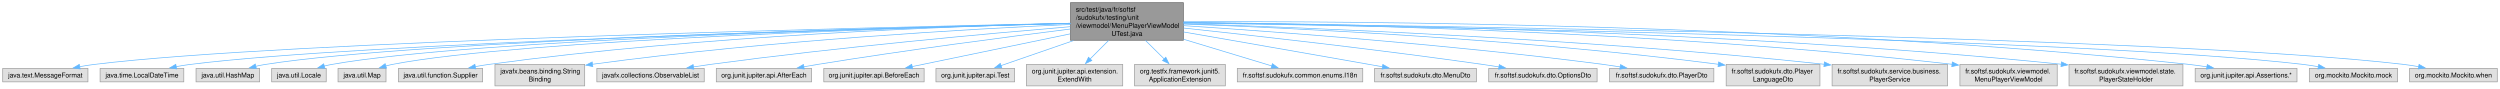
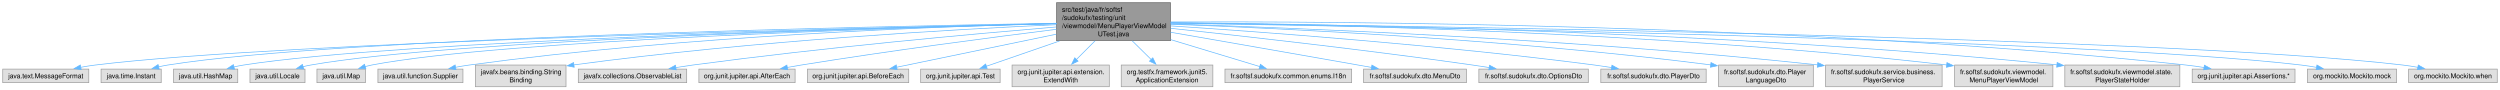
- <svg xmlns="http://www.w3.org/2000/svg" xmlns:xlink="http://www.w3.org/1999/xlink" width="3726pt" height="132pt" viewBox="0.00 0.00 3725.88 132.00">
+ <svg xmlns="http://www.w3.org/2000/svg" xmlns:xlink="http://www.w3.org/1999/xlink" width="3690pt" height="132pt" viewBox="0.00 0.00 3689.88 132.00">
  <g id="graph0" class="graph" transform="scale(1 1) rotate(0) translate(4 128)">
    <g id="Node000001" class="node">
      <g id="a_Node000001">
        <a xlink:title=" ">
-           <polygon fill="#999999" stroke="#666666" points="1759.62,-124 1591.38,-124 1591.38,-68 1759.62,-68 1759.62,-124" />
-           <text text-anchor="start" x="1599.38" y="-110.5" font-family="Helvetica,sans-Serif" font-size="10.00">src/test/java/fr/softsf</text>
-           <text text-anchor="start" x="1599.38" y="-98.5" font-family="Helvetica,sans-Serif" font-size="10.00">/sudokufx/testing/unit</text>
-           <text text-anchor="start" x="1599.38" y="-86.5" font-family="Helvetica,sans-Serif" font-size="10.00">/viewmodel/MenuPlayerViewModel</text>
-           <text text-anchor="middle" x="1675.5" y="-74.5" font-family="Helvetica,sans-Serif" font-size="10.00">UTest.java</text>
+           <polygon fill="#999999" stroke="#666666" points="1723.62,-124 1555.38,-124 1555.38,-68 1723.62,-68 1723.62,-124" />
+           <text text-anchor="start" x="1563.38" y="-110.5" font-family="Helvetica,sans-Serif" font-size="10.00">src/test/java/fr/softsf</text>
+           <text text-anchor="start" x="1563.38" y="-98.5" font-family="Helvetica,sans-Serif" font-size="10.00">/sudokufx/testing/unit</text>
+           <text text-anchor="start" x="1563.38" y="-86.5" font-family="Helvetica,sans-Serif" font-size="10.00">/viewmodel/MenuPlayerViewModel</text>
+           <text text-anchor="middle" x="1639.5" y="-74.5" font-family="Helvetica,sans-Serif" font-size="10.00">UTest.java</text>
        </a>
      </g>
    </g>
    <g id="Node000002" class="node">
      <g id="a_Node000002">
        <a xlink:title=" ">
          <polygon fill="#e0e0e0" stroke="#999999" points="127,-26 0,-26 0,-6 127,-6 127,-26" />
          <text text-anchor="middle" x="63.5" y="-12.5" font-family="Helvetica,sans-Serif" font-size="10.00">java.text.MessageFormat</text>
        </a>
      </g>
    </g>
    <g id="edge1_Node000001_Node000002" class="edge">
      <g id="a_edge1_Node000001_Node000002">
        <a xlink:title=" ">
-           <path fill="none" stroke="#63b8ff" d="M1591.19,-93.35C1312.38,-87.6 421.67,-66.9 136.5,-32 129.42,-31.13 122.01,-29.94 114.73,-28.61" />
-           <polygon fill="#63b8ff" stroke="#63b8ff" points="115.44,-25.19 104.96,-26.72 114.11,-32.06 115.44,-25.19" />
+           <path fill="none" stroke="#63b8ff" d="M1555.25,-93.25C1280.82,-87.28 414.35,-66.14 136.5,-32 129.51,-31.14 122.18,-29.97 114.99,-28.65" />
+           <polygon fill="#63b8ff" stroke="#63b8ff" points="115.82,-25.25 105.34,-26.79 114.49,-32.12 115.82,-25.25" />
        </a>
      </g>
    </g>
    <g id="Node000003" class="node">
      <g id="a_Node000003">
        <a xlink:title=" ">
-           <polygon fill="#e0e0e0" stroke="#999999" points="269.88,-26 145.12,-26 145.12,-6 269.88,-6 269.88,-26" />
-           <text text-anchor="middle" x="207.5" y="-12.5" font-family="Helvetica,sans-Serif" font-size="10.00">java.time.LocalDateTime</text>
+           <polygon fill="#e0e0e0" stroke="#999999" points="233.88,-26 145.12,-26 145.12,-6 233.88,-6 233.88,-26" />
+           <text text-anchor="middle" x="189.5" y="-12.5" font-family="Helvetica,sans-Serif" font-size="10.00">java.time.Instant</text>
        </a>
      </g>
    </g>
    <g id="edge2_Node000001_Node000003" class="edge">
      <g id="a_edge2_Node000001_Node000003">
        <a xlink:title=" ">
-           <path fill="none" stroke="#63b8ff" d="M1590.89,-92.96C1329.23,-86.38 535.4,-64.22 279.5,-32 272.68,-31.14 265.55,-29.98 258.53,-28.68" />
-           <polygon fill="#63b8ff" stroke="#63b8ff" points="259.27,-25.26 248.78,-26.77 257.92,-32.13 259.27,-25.26" />
+           <path fill="none" stroke="#63b8ff" d="M1555.25,-93.69C1293.76,-89.23 498.36,-72.61 243.5,-32 239.09,-31.3 234.52,-30.36 229.99,-29.3" />
+           <polygon fill="#63b8ff" stroke="#63b8ff" points="230.96,-25.94 220.41,-26.85 229.23,-32.72 230.96,-25.94" />
        </a>
      </g>
    </g>
    <g id="Node000004" class="node">
      <g id="a_Node000004">
        <a xlink:title=" ">
-           <polygon fill="#e0e0e0" stroke="#999999" points="382.88,-26 288.12,-26 288.12,-6 382.88,-6 382.88,-26" />
-           <text text-anchor="middle" x="335.5" y="-12.5" font-family="Helvetica,sans-Serif" font-size="10.00">java.util.HashMap</text>
+           <polygon fill="#e0e0e0" stroke="#999999" points="346.88,-26 252.12,-26 252.12,-6 346.88,-6 346.88,-26" />
+           <text text-anchor="middle" x="299.5" y="-12.5" font-family="Helvetica,sans-Serif" font-size="10.00">java.util.HashMap</text>
        </a>
      </g>
    </g>
    <g id="edge3_Node000001_Node000004" class="edge">
      <g id="a_edge3_Node000001_Node000004">
        <a xlink:title=" ">
-           <path fill="none" stroke="#63b8ff" d="M1591.11,-93.2C1343.84,-87.56 623.85,-68.39 391.5,-32 386.8,-31.26 381.93,-30.29 377.11,-29.19" />
-           <polygon fill="#63b8ff" stroke="#63b8ff" points="378.07,-25.82 367.53,-26.81 376.39,-32.61 378.07,-25.82" />
+           <path fill="none" stroke="#63b8ff" d="M1555.11,-93.2C1307.84,-87.56 587.85,-68.39 355.5,-32 350.8,-31.26 345.93,-30.29 341.11,-29.19" />
+           <polygon fill="#63b8ff" stroke="#63b8ff" points="342.07,-25.82 331.53,-26.81 340.39,-32.61 342.07,-25.82" />
        </a>
      </g>
    </g>
    <g id="Node000005" class="node">
      <g id="a_Node000005">
        <a xlink:title=" ">
-           <polygon fill="#e0e0e0" stroke="#999999" points="482.12,-26 400.88,-26 400.88,-6 482.12,-6 482.12,-26" />
-           <text text-anchor="middle" x="441.5" y="-12.5" font-family="Helvetica,sans-Serif" font-size="10.00">java.util.Locale</text>
+           <polygon fill="#e0e0e0" stroke="#999999" points="446.12,-26 364.88,-26 364.88,-6 446.12,-6 446.12,-26" />
+           <text text-anchor="middle" x="405.5" y="-12.5" font-family="Helvetica,sans-Serif" font-size="10.00">java.util.Locale</text>
        </a>
      </g>
    </g>
    <g id="edge4_Node000001_Node000005" class="edge">
      <g id="a_edge4_Node000001_Node000005">
        <a xlink:title=" ">
-           <path fill="none" stroke="#63b8ff" d="M1590.94,-93.18C1356.6,-87.72 702.25,-69.46 490.5,-32 486.71,-31.33 482.79,-30.46 478.91,-29.47" />
-           <polygon fill="#63b8ff" stroke="#63b8ff" points="480.2,-26.19 469.63,-26.86 478.31,-32.93 480.2,-26.19" />
+           <path fill="none" stroke="#63b8ff" d="M1554.94,-93.18C1320.6,-87.72 666.25,-69.46 454.5,-32 450.71,-31.33 446.79,-30.46 442.91,-29.47" />
+           <polygon fill="#63b8ff" stroke="#63b8ff" points="444.2,-26.19 433.63,-26.86 442.31,-32.93 444.2,-26.19" />
        </a>
      </g>
    </g>
    <g id="Node000006" class="node">
      <g id="a_Node000006">
        <a xlink:title=" ">
-           <polygon fill="#e0e0e0" stroke="#999999" points="571.25,-26 499.75,-26 499.75,-6 571.25,-6 571.25,-26" />
-           <text text-anchor="middle" x="535.5" y="-12.5" font-family="Helvetica,sans-Serif" font-size="10.00">java.util.Map</text>
+           <polygon fill="#e0e0e0" stroke="#999999" points="535.25,-26 463.75,-26 463.75,-6 535.25,-6 535.25,-26" />
+           <text text-anchor="middle" x="499.5" y="-12.5" font-family="Helvetica,sans-Serif" font-size="10.00">java.util.Map</text>
        </a>
      </g>
    </g>
    <g id="edge5_Node000001_Node000006" class="edge">
      <g id="a_edge5_Node000001_Node000006">
        <a xlink:title=" ">
-           <path fill="none" stroke="#63b8ff" d="M1590.98,-93.02C1369.09,-87.37 773.82,-69.1 580.5,-32 577.32,-31.39 574.05,-30.61 570.79,-29.73" />
-           <polygon fill="#63b8ff" stroke="#63b8ff" points="571.98,-26.43 561.39,-26.89 569.95,-33.13 571.98,-26.43" />
+           <path fill="none" stroke="#63b8ff" d="M1554.98,-93.02C1333.09,-87.37 737.82,-69.1 544.5,-32 541.32,-31.39 538.05,-30.61 534.79,-29.73" />
+           <polygon fill="#63b8ff" stroke="#63b8ff" points="535.98,-26.43 525.39,-26.89 533.95,-33.13 535.98,-26.43" />
        </a>
      </g>
    </g>
    <g id="Node000007" class="node">
      <g id="a_Node000007">
        <a xlink:title=" ">
-           <polygon fill="#e0e0e0" stroke="#999999" points="715.25,-26 589.75,-26 589.75,-6 715.25,-6 715.25,-26" />
-           <text text-anchor="middle" x="652.5" y="-12.5" font-family="Helvetica,sans-Serif" font-size="10.00">java.util.function.Supplier</text>
+           <polygon fill="#e0e0e0" stroke="#999999" points="679.25,-26 553.75,-26 553.75,-6 679.25,-6 679.25,-26" />
+           <text text-anchor="middle" x="616.5" y="-12.5" font-family="Helvetica,sans-Serif" font-size="10.00">java.util.function.Supplier</text>
        </a>
      </g>
    </g>
    <g id="edge6_Node000001_Node000007" class="edge">
      <g id="a_edge6_Node000001_Node000007">
        <a xlink:title=" ">
-           <path fill="none" stroke="#63b8ff" d="M1591.14,-93.35C1424.7,-89.23 1042.55,-75.45 724.5,-32 717.94,-31.1 711.07,-29.95 704.31,-28.69" />
-           <polygon fill="#63b8ff" stroke="#63b8ff" points="705.04,-25.27 694.56,-26.77 703.69,-32.14 705.04,-25.27" />
+           <path fill="none" stroke="#63b8ff" d="M1555.14,-93.35C1388.7,-89.23 1006.55,-75.45 688.5,-32 681.94,-31.1 675.07,-29.95 668.31,-28.69" />
+           <polygon fill="#63b8ff" stroke="#63b8ff" points="669.04,-25.27 658.56,-26.77 667.69,-32.14 669.04,-25.27" />
        </a>
      </g>
    </g>
    <g id="Node000008" class="node">
      <g id="a_Node000008">
        <a xlink:title=" ">
-           <polygon fill="#e0e0e0" stroke="#999999" points="867.38,-32 733.62,-32 733.62,0 867.38,0 867.38,-32" />
-           <text text-anchor="start" x="741.62" y="-18.5" font-family="Helvetica,sans-Serif" font-size="10.00">javafx.beans.binding.String</text>
-           <text text-anchor="middle" x="800.5" y="-6.5" font-family="Helvetica,sans-Serif" font-size="10.00">Binding</text>
+           <polygon fill="#e0e0e0" stroke="#999999" points="831.38,-32 697.62,-32 697.62,0 831.38,0 831.38,-32" />
+           <text text-anchor="start" x="705.62" y="-18.5" font-family="Helvetica,sans-Serif" font-size="10.00">javafx.beans.binding.String</text>
+           <text text-anchor="middle" x="764.5" y="-6.5" font-family="Helvetica,sans-Serif" font-size="10.00">Binding</text>
        </a>
      </g>
    </g>
    <g id="edge7_Node000001_Node000008" class="edge">
      <g id="a_edge7_Node000001_Node000008">
        <a xlink:title=" ">
-           <path fill="none" stroke="#63b8ff" d="M1590.89,-91.56C1446.74,-85 1144.2,-68.13 878.97,-32.23" />
-           <polygon fill="#63b8ff" stroke="#63b8ff" points="879.45,-28.77 869.07,-30.88 878.5,-35.7 879.45,-28.77" />
+           <path fill="none" stroke="#63b8ff" d="M1554.89,-91.56C1410.74,-85 1108.2,-68.13 842.97,-32.23" />
+           <polygon fill="#63b8ff" stroke="#63b8ff" points="843.45,-28.77 833.07,-30.88 842.5,-35.7 843.45,-28.77" />
        </a>
      </g>
    </g>
    <g id="Node000009" class="node">
      <g id="a_Node000009">
        <a xlink:title=" ">
-           <polygon fill="#e0e0e0" stroke="#999999" points="1045.5,-26 885.5,-26 885.5,-6 1045.5,-6 1045.5,-26" />
-           <text text-anchor="middle" x="965.5" y="-12.5" font-family="Helvetica,sans-Serif" font-size="10.00">javafx.collections.ObservableList</text>
+           <polygon fill="#e0e0e0" stroke="#999999" points="1009.5,-26 849.5,-26 849.5,-6 1009.5,-6 1009.5,-26" />
+           <text text-anchor="middle" x="929.5" y="-12.5" font-family="Helvetica,sans-Serif" font-size="10.00">javafx.collections.ObservableList</text>
        </a>
      </g>
    </g>
    <g id="edge8_Node000001_Node000009" class="edge">
      <g id="a_edge8_Node000001_Node000009">
        <a xlink:title=" ">
-           <path fill="none" stroke="#63b8ff" d="M1590.92,-88.2C1471.22,-78.17 1245.66,-57.78 1054.5,-32 1046.39,-30.91 1037.88,-29.63 1029.47,-28.3" />
-           <polygon fill="#63b8ff" stroke="#63b8ff" points="1030.05,-24.85 1019.62,-26.7 1028.93,-31.76 1030.05,-24.85" />
+           <path fill="none" stroke="#63b8ff" d="M1554.92,-88.2C1435.22,-78.17 1209.66,-57.78 1018.5,-32 1010.39,-30.91 1001.88,-29.63 993.47,-28.3" />
+           <polygon fill="#63b8ff" stroke="#63b8ff" points="994.05,-24.85 983.62,-26.7 992.93,-31.76 994.05,-24.85" />
        </a>
      </g>
    </g>
    <g id="Node000010" class="node">
      <g id="a_Node000010">
        <a xlink:title=" ">
-           <polygon fill="#e0e0e0" stroke="#999999" points="1205.5,-26 1063.5,-26 1063.5,-6 1205.5,-6 1205.5,-26" />
-           <text text-anchor="middle" x="1134.5" y="-12.5" font-family="Helvetica,sans-Serif" font-size="10.00">org.junit.jupiter.api.AfterEach</text>
+           <polygon fill="#e0e0e0" stroke="#999999" points="1169.5,-26 1027.5,-26 1027.5,-6 1169.5,-6 1169.5,-26" />
+           <text text-anchor="middle" x="1098.5" y="-12.5" font-family="Helvetica,sans-Serif" font-size="10.00">org.junit.jupiter.api.AfterEach</text>
        </a>
      </g>
    </g>
    <g id="edge9_Node000001_Node000010" class="edge">
      <g id="a_edge9_Node000001_Node000010">
        <a xlink:title=" ">
-           <path fill="none" stroke="#63b8ff" d="M1591.19,-84.75C1498.62,-73.2 1345.67,-53.25 1214.5,-32 1207.81,-30.92 1200.81,-29.71 1193.86,-28.47" />
-           <polygon fill="#63b8ff" stroke="#63b8ff" points="1194.61,-25.05 1184.15,-26.7 1193.36,-31.93 1194.61,-25.05" />
+           <path fill="none" stroke="#63b8ff" d="M1555.19,-84.75C1462.62,-73.2 1309.67,-53.25 1178.5,-32 1171.81,-30.92 1164.81,-29.71 1157.86,-28.47" />
+           <polygon fill="#63b8ff" stroke="#63b8ff" points="1158.61,-25.05 1148.15,-26.7 1157.36,-31.93 1158.61,-25.05" />
        </a>
      </g>
    </g>
    <g id="Node000011" class="node">
      <g id="a_Node000011">
        <a xlink:title=" ">
-           <polygon fill="#e0e0e0" stroke="#999999" points="1373.25,-26 1223.75,-26 1223.75,-6 1373.25,-6 1373.25,-26" />
-           <text text-anchor="middle" x="1298.5" y="-12.5" font-family="Helvetica,sans-Serif" font-size="10.00">org.junit.jupiter.api.BeforeEach</text>
+           <polygon fill="#e0e0e0" stroke="#999999" points="1337.25,-26 1187.75,-26 1187.75,-6 1337.25,-6 1337.25,-26" />
+           <text text-anchor="middle" x="1262.5" y="-12.5" font-family="Helvetica,sans-Serif" font-size="10.00">org.junit.jupiter.api.BeforeEach</text>
        </a>
      </g>
    </g>
    <g id="edge10_Node000001_Node000011" class="edge">
      <g id="a_edge10_Node000001_Node000011">
        <a xlink:title=" ">
-           <path fill="none" stroke="#63b8ff" d="M1590.89,-77.5C1519.06,-62.63 1417.94,-41.71 1355.4,-28.77" />
-           <polygon fill="#63b8ff" stroke="#63b8ff" points="1356.17,-25.36 1345.67,-26.76 1354.75,-32.21 1356.17,-25.36" />
+           <path fill="none" stroke="#63b8ff" d="M1554.89,-77.5C1483.06,-62.63 1381.94,-41.71 1319.4,-28.77" />
+           <polygon fill="#63b8ff" stroke="#63b8ff" points="1320.17,-25.36 1309.67,-26.76 1318.75,-32.21 1320.17,-25.36" />
        </a>
      </g>
    </g>
    <g id="Node000012" class="node">
      <g id="a_Node000012">
        <a xlink:title=" ">
-           <polygon fill="#e0e0e0" stroke="#999999" points="1508.12,-26 1390.88,-26 1390.88,-6 1508.12,-6 1508.12,-26" />
-           <text text-anchor="middle" x="1449.5" y="-12.5" font-family="Helvetica,sans-Serif" font-size="10.00">org.junit.jupiter.api.Test</text>
+           <polygon fill="#e0e0e0" stroke="#999999" points="1472.12,-26 1354.88,-26 1354.88,-6 1472.12,-6 1472.12,-26" />
+           <text text-anchor="middle" x="1413.5" y="-12.5" font-family="Helvetica,sans-Serif" font-size="10.00">org.junit.jupiter.api.Test</text>
        </a>
      </g>
    </g>
    <g id="edge11_Node000001_Node000012" class="edge">
      <g id="a_edge11_Node000001_Node000012">
        <a xlink:title=" ">
-           <path fill="none" stroke="#63b8ff" d="M1595.82,-67.5C1559.08,-54.82 1517.19,-40.36 1487.67,-30.17" />
-           <polygon fill="#63b8ff" stroke="#63b8ff" points="1489.02,-26.94 1478.43,-26.98 1486.74,-33.56 1489.02,-26.94" />
+           <path fill="none" stroke="#63b8ff" d="M1559.82,-67.5C1523.08,-54.82 1481.19,-40.36 1451.67,-30.17" />
+           <polygon fill="#63b8ff" stroke="#63b8ff" points="1453.02,-26.94 1442.43,-26.98 1450.74,-33.56 1453.02,-26.94" />
        </a>
      </g>
    </g>
    <g id="Node000013" class="node">
      <g id="a_Node000013">
        <a xlink:title=" ">
-           <polygon fill="#e0e0e0" stroke="#999999" points="1669.25,-32 1525.75,-32 1525.75,0 1669.25,0 1669.25,-32" />
-           <text text-anchor="start" x="1533.75" y="-18.5" font-family="Helvetica,sans-Serif" font-size="10.00">org.junit.jupiter.api.extension.</text>
-           <text text-anchor="middle" x="1597.5" y="-6.5" font-family="Helvetica,sans-Serif" font-size="10.00">ExtendWith</text>
+           <polygon fill="#e0e0e0" stroke="#999999" points="1633.25,-32 1489.75,-32 1489.75,0 1633.25,0 1633.25,-32" />
+           <text text-anchor="start" x="1497.75" y="-18.5" font-family="Helvetica,sans-Serif" font-size="10.00">org.junit.jupiter.api.extension.</text>
+           <text text-anchor="middle" x="1561.5" y="-6.5" font-family="Helvetica,sans-Serif" font-size="10.00">ExtendWith</text>
        </a>
      </g>
    </g>
    <g id="edge12_Node000001_Node000013" class="edge">
      <g id="a_edge12_Node000001_Node000013">
        <a xlink:title=" ">
-           <path fill="none" stroke="#63b8ff" d="M1648.22,-67.72C1639.16,-58.66 1629.18,-48.68 1620.48,-39.98" />
-           <polygon fill="#63b8ff" stroke="#63b8ff" points="1623.22,-37.77 1613.68,-33.18 1618.27,-42.72 1623.22,-37.77" />
+           <path fill="none" stroke="#63b8ff" d="M1612.22,-67.72C1603.16,-58.66 1593.18,-48.68 1584.48,-39.98" />
+           <polygon fill="#63b8ff" stroke="#63b8ff" points="1587.22,-37.77 1577.68,-33.18 1582.27,-42.72 1587.22,-37.77" />
        </a>
      </g>
    </g>
    <g id="Node000014" class="node">
      <g id="a_Node000014">
        <a xlink:title=" ">
-           <polygon fill="#e0e0e0" stroke="#999999" points="1822.12,-32 1686.88,-32 1686.88,0 1822.12,0 1822.12,-32" />
-           <text text-anchor="start" x="1694.88" y="-18.5" font-family="Helvetica,sans-Serif" font-size="10.00">org.testfx.framework.junit5.</text>
-           <text text-anchor="middle" x="1754.5" y="-6.5" font-family="Helvetica,sans-Serif" font-size="10.00">ApplicationExtension</text>
+           <polygon fill="#e0e0e0" stroke="#999999" points="1786.12,-32 1650.88,-32 1650.88,0 1786.12,0 1786.12,-32" />
+           <text text-anchor="start" x="1658.88" y="-18.5" font-family="Helvetica,sans-Serif" font-size="10.00">org.testfx.framework.junit5.</text>
+           <text text-anchor="middle" x="1718.5" y="-6.5" font-family="Helvetica,sans-Serif" font-size="10.00">ApplicationExtension</text>
        </a>
      </g>
    </g>
    <g id="edge13_Node000001_Node000014" class="edge">
      <g id="a_edge13_Node000001_Node000014">
        <a xlink:title=" ">
-           <path fill="none" stroke="#63b8ff" d="M1703.13,-67.72C1712.3,-58.66 1722.41,-48.68 1731.22,-39.98" />
-           <polygon fill="#63b8ff" stroke="#63b8ff" points="1733.46,-42.69 1738.12,-33.17 1728.55,-37.71 1733.46,-42.69" />
+           <path fill="none" stroke="#63b8ff" d="M1667.13,-67.72C1676.3,-58.66 1686.41,-48.68 1695.22,-39.98" />
+           <polygon fill="#63b8ff" stroke="#63b8ff" points="1697.46,-42.69 1702.12,-33.17 1692.55,-37.71 1697.46,-42.69" />
        </a>
      </g>
    </g>
    <g id="Node000015" class="node">
      <g id="a_Node000015">
        <a xlink:title=" ">
-           <polygon fill="#e0e0e0" stroke="#999999" points="2027,-26 1840,-26 1840,-6 2027,-6 2027,-26" />
-           <text text-anchor="middle" x="1933.5" y="-12.5" font-family="Helvetica,sans-Serif" font-size="10.00">fr.softsf.sudokufx.common.enums.I18n</text>
+           <polygon fill="#e0e0e0" stroke="#999999" points="1991,-26 1804,-26 1804,-6 1991,-6 1991,-26" />
+           <text text-anchor="middle" x="1897.5" y="-12.5" font-family="Helvetica,sans-Serif" font-size="10.00">fr.softsf.sudokufx.common.enums.I18n</text>
        </a>
      </g>
    </g>
    <g id="edge14_Node000001_Node000015" class="edge">
      <g id="a_edge14_Node000001_Node000015">
        <a xlink:title=" ">
-           <path fill="none" stroke="#63b8ff" d="M1759.98,-69.46C1804,-56.15 1855.92,-40.46 1891.41,-29.72" />
-           <polygon fill="#63b8ff" stroke="#63b8ff" points="1892.32,-33.11 1900.88,-26.86 1890.3,-26.4 1892.32,-33.11" />
+           <path fill="none" stroke="#63b8ff" d="M1723.98,-69.46C1768,-56.15 1819.92,-40.46 1855.41,-29.72" />
+           <polygon fill="#63b8ff" stroke="#63b8ff" points="1856.32,-33.11 1864.88,-26.86 1854.3,-26.4 1856.32,-33.11" />
        </a>
      </g>
    </g>
    <g id="Node000016" class="node">
      <g id="a_Node000016">
        <a xlink:title=" ">
-           <polygon fill="#e0e0e0" stroke="#999999" points="2196.38,-26 2044.62,-26 2044.62,-6 2196.38,-6 2196.38,-26" />
-           <text text-anchor="middle" x="2120.5" y="-12.5" font-family="Helvetica,sans-Serif" font-size="10.00">fr.softsf.sudokufx.dto.MenuDto</text>
+           <polygon fill="#e0e0e0" stroke="#999999" points="2160.38,-26 2008.62,-26 2008.62,-6 2160.38,-6 2160.38,-26" />
+           <text text-anchor="middle" x="2084.5" y="-12.5" font-family="Helvetica,sans-Serif" font-size="10.00">fr.softsf.sudokufx.dto.MenuDto</text>
        </a>
      </g>
    </g>
    <g id="edge15_Node000001_Node000016" class="edge">
      <g id="a_edge15_Node000001_Node000016">
        <a xlink:title=" ">
-           <path fill="none" stroke="#63b8ff" d="M1759.76,-80.39C1832.94,-67.68 1941.74,-48.73 2036.5,-32 2042.95,-30.86 2049.67,-29.67 2056.39,-28.48" />
-           <polygon fill="#63b8ff" stroke="#63b8ff" points="2056.91,-31.94 2066.14,-26.74 2055.68,-25.05 2056.91,-31.94" />
+           <path fill="none" stroke="#63b8ff" d="M1723.76,-80.39C1796.94,-67.68 1905.74,-48.73 2000.5,-32 2006.95,-30.86 2013.67,-29.67 2020.39,-28.48" />
+           <polygon fill="#63b8ff" stroke="#63b8ff" points="2020.91,-31.94 2030.14,-26.74 2019.68,-25.05 2020.91,-31.94" />
        </a>
      </g>
    </g>
    <g id="Node000017" class="node">
      <g id="a_Node000017">
        <a xlink:title=" ">
-           <polygon fill="#e0e0e0" stroke="#999999" points="2376.25,-26 2214.75,-26 2214.75,-6 2376.25,-6 2376.25,-26" />
-           <text text-anchor="middle" x="2295.5" y="-12.5" font-family="Helvetica,sans-Serif" font-size="10.00">fr.softsf.sudokufx.dto.OptionsDto</text>
+           <polygon fill="#e0e0e0" stroke="#999999" points="2340.25,-26 2178.75,-26 2178.75,-6 2340.25,-6 2340.25,-26" />
+           <text text-anchor="middle" x="2259.5" y="-12.5" font-family="Helvetica,sans-Serif" font-size="10.00">fr.softsf.sudokufx.dto.OptionsDto</text>
        </a>
      </g>
    </g>
    <g id="edge16_Node000001_Node000017" class="edge">
      <g id="a_edge16_Node000001_Node000017">
        <a xlink:title=" ">
-           <path fill="none" stroke="#63b8ff" d="M1760.11,-86.18C1864.86,-74.97 2048.64,-54.38 2205.5,-32 2213.48,-30.86 2221.84,-29.58 2230.12,-28.27" />
-           <polygon fill="#63b8ff" stroke="#63b8ff" points="2230.5,-31.75 2239.81,-26.7 2229.38,-24.84 2230.5,-31.75" />
+           <path fill="none" stroke="#63b8ff" d="M1724.11,-86.18C1828.86,-74.97 2012.64,-54.38 2169.5,-32 2177.48,-30.86 2185.84,-29.58 2194.12,-28.27" />
+           <polygon fill="#63b8ff" stroke="#63b8ff" points="2194.5,-31.75 2203.81,-26.7 2193.38,-24.84 2194.5,-31.75" />
        </a>
      </g>
    </g>
    <g id="Node000018" class="node">
      <g id="a_Node000018">
        <a xlink:title=" ">
-           <polygon fill="#e0e0e0" stroke="#999999" points="2550.25,-26 2394.75,-26 2394.75,-6 2550.25,-6 2550.25,-26" />
-           <text text-anchor="middle" x="2472.5" y="-12.5" font-family="Helvetica,sans-Serif" font-size="10.00">fr.softsf.sudokufx.dto.PlayerDto</text>
+           <polygon fill="#e0e0e0" stroke="#999999" points="2514.25,-26 2358.75,-26 2358.75,-6 2514.25,-6 2514.25,-26" />
+           <text text-anchor="middle" x="2436.5" y="-12.5" font-family="Helvetica,sans-Serif" font-size="10.00">fr.softsf.sudokufx.dto.PlayerDto</text>
        </a>
      </g>
    </g>
    <g id="edge17_Node000001_Node000018" class="edge">
      <g id="a_edge17_Node000001_Node000018">
        <a xlink:title=" ">
-           <path fill="none" stroke="#63b8ff" d="M1759.9,-89.77C1893.16,-80.99 2160.33,-61.35 2385.5,-32 2393.74,-30.93 2402.4,-29.63 2410.92,-28.26" />
-           <polygon fill="#63b8ff" stroke="#63b8ff" points="2411.21,-31.76 2420.51,-26.68 2410.07,-24.86 2411.21,-31.76" />
+           <path fill="none" stroke="#63b8ff" d="M1723.9,-89.77C1857.16,-80.99 2124.33,-61.35 2349.5,-32 2357.74,-30.93 2366.4,-29.63 2374.92,-28.26" />
+           <polygon fill="#63b8ff" stroke="#63b8ff" points="2375.21,-31.76 2384.51,-26.68 2374.07,-24.86 2375.21,-31.76" />
        </a>
      </g>
    </g>
    <g id="Node000019" class="node">
      <g id="a_Node000019">
        <a xlink:title=" ">
-           <polygon fill="#e0e0e0" stroke="#999999" points="2708.38,-32 2568.62,-32 2568.62,0 2708.38,0 2708.38,-32" />
-           <text text-anchor="start" x="2576.62" y="-18.5" font-family="Helvetica,sans-Serif" font-size="10.00">fr.softsf.sudokufx.dto.Player</text>
-           <text text-anchor="middle" x="2638.5" y="-6.5" font-family="Helvetica,sans-Serif" font-size="10.00">LanguageDto</text>
+           <polygon fill="#e0e0e0" stroke="#999999" points="2672.38,-32 2532.62,-32 2532.62,0 2672.38,0 2672.38,-32" />
+           <text text-anchor="start" x="2540.62" y="-18.5" font-family="Helvetica,sans-Serif" font-size="10.00">fr.softsf.sudokufx.dto.Player</text>
+           <text text-anchor="middle" x="2602.5" y="-6.5" font-family="Helvetica,sans-Serif" font-size="10.00">LanguageDto</text>
        </a>
      </g>
    </g>
    <g id="edge18_Node000001_Node000019" class="edge">
      <g id="a_edge18_Node000001_Node000019">
        <a xlink:title=" ">
-           <path fill="none" stroke="#63b8ff" d="M1759.93,-92.26C1915.68,-86.48 2258.81,-70.42 2557.31,-32.19" />
-           <polygon fill="#63b8ff" stroke="#63b8ff" points="2557.39,-35.7 2566.86,-30.95 2556.49,-28.76 2557.39,-35.7" />
+           <path fill="none" stroke="#63b8ff" d="M1723.93,-92.26C1879.68,-86.48 2222.81,-70.42 2521.31,-32.19" />
+           <polygon fill="#63b8ff" stroke="#63b8ff" points="2521.39,-35.7 2530.86,-30.95 2520.49,-28.76 2521.39,-35.7" />
        </a>
      </g>
    </g>
    <g id="Node000020" class="node">
      <g id="a_Node000020">
        <a xlink:title=" ">
-           <polygon fill="#e0e0e0" stroke="#999999" points="2898.5,-32 2726.5,-32 2726.5,0 2898.5,0 2898.5,-32" />
-           <text text-anchor="start" x="2734.5" y="-18.5" font-family="Helvetica,sans-Serif" font-size="10.00">fr.softsf.sudokufx.service.business.</text>
-           <text text-anchor="middle" x="2812.5" y="-6.5" font-family="Helvetica,sans-Serif" font-size="10.00">PlayerService</text>
+           <polygon fill="#e0e0e0" stroke="#999999" points="2862.5,-32 2690.5,-32 2690.5,0 2862.5,0 2862.5,-32" />
+           <text text-anchor="start" x="2698.5" y="-18.5" font-family="Helvetica,sans-Serif" font-size="10.00">fr.softsf.sudokufx.service.business.</text>
+           <text text-anchor="middle" x="2776.5" y="-6.5" font-family="Helvetica,sans-Serif" font-size="10.00">PlayerService</text>
        </a>
      </g>
    </g>
    <g id="edge19_Node000001_Node000020" class="edge">
      <g id="a_edge19_Node000001_Node000020">
        <a xlink:title=" ">
-           <path fill="none" stroke="#63b8ff" d="M1759.81,-92.65C1935.57,-87.16 2354.1,-70.97 2714.89,-32.22" />
-           <polygon fill="#63b8ff" stroke="#63b8ff" points="2715.01,-35.73 2724.57,-31.17 2714.26,-28.77 2715.01,-35.73" />
+           <path fill="none" stroke="#63b8ff" d="M1723.81,-92.65C1899.57,-87.16 2318.1,-70.97 2678.89,-32.22" />
+           <polygon fill="#63b8ff" stroke="#63b8ff" points="2679.01,-35.73 2688.57,-31.17 2678.26,-28.77 2679.01,-35.73" />
        </a>
      </g>
    </g>
    <g id="Node000021" class="node">
      <g id="a_Node000021">
        <a xlink:title=" ">
-           <polygon fill="#e0e0e0" stroke="#999999" points="3062,-32 2917,-32 2917,0 3062,0 3062,-32" />
-           <text text-anchor="start" x="2925" y="-18.5" font-family="Helvetica,sans-Serif" font-size="10.00">fr.softsf.sudokufx.viewmodel.</text>
-           <text text-anchor="middle" x="2989.5" y="-6.5" font-family="Helvetica,sans-Serif" font-size="10.00">MenuPlayerViewModel</text>
+           <polygon fill="#e0e0e0" stroke="#999999" points="3026,-32 2881,-32 2881,0 3026,0 3026,-32" />
+           <text text-anchor="start" x="2889" y="-18.5" font-family="Helvetica,sans-Serif" font-size="10.00">fr.softsf.sudokufx.viewmodel.</text>
+           <text text-anchor="middle" x="2953.5" y="-6.5" font-family="Helvetica,sans-Serif" font-size="10.00">MenuPlayerViewModel</text>
        </a>
      </g>
    </g>
    <g id="edge20_Node000001_Node000021" class="edge">
      <g id="a_edge20_Node000001_Node000021">
        <a xlink:title=" ">
-           <path fill="none" stroke="#63b8ff" d="M1759.84,-94.45C1958.08,-92.36 2469.22,-82.22 2905.43,-32.13" />
-           <polygon fill="#63b8ff" stroke="#63b8ff" points="2905.66,-35.63 2915.19,-31 2904.86,-28.67 2905.66,-35.63" />
+           <path fill="none" stroke="#63b8ff" d="M1723.84,-94.45C1922.08,-92.36 2433.22,-82.22 2869.43,-32.13" />
+           <polygon fill="#63b8ff" stroke="#63b8ff" points="2869.66,-35.63 2879.19,-31 2868.86,-28.67 2869.66,-35.63" />
        </a>
      </g>
    </g>
    <g id="Node000022" class="node">
      <g id="a_Node000022">
        <a xlink:title=" ">
-           <polygon fill="#e0e0e0" stroke="#999999" points="3249.38,-32 3079.62,-32 3079.62,0 3249.38,0 3249.38,-32" />
-           <text text-anchor="start" x="3087.62" y="-18.5" font-family="Helvetica,sans-Serif" font-size="10.00">fr.softsf.sudokufx.viewmodel.state.</text>
-           <text text-anchor="middle" x="3164.5" y="-6.5" font-family="Helvetica,sans-Serif" font-size="10.00">PlayerStateHolder</text>
+           <polygon fill="#e0e0e0" stroke="#999999" points="3213.38,-32 3043.62,-32 3043.62,0 3213.38,0 3213.38,-32" />
+           <text text-anchor="start" x="3051.62" y="-18.5" font-family="Helvetica,sans-Serif" font-size="10.00">fr.softsf.sudokufx.viewmodel.state.</text>
+           <text text-anchor="middle" x="3128.5" y="-6.5" font-family="Helvetica,sans-Serif" font-size="10.00">PlayerStateHolder</text>
        </a>
      </g>
    </g>
    <g id="edge21_Node000001_Node000022" class="edge">
      <g id="a_edge21_Node000001_Node000022">
        <a xlink:title=" ">
-           <path fill="none" stroke="#63b8ff" d="M1759.94,-94.56C1976.09,-92.71 2567.12,-83.1 3067.97,-32.3" />
-           <polygon fill="#63b8ff" stroke="#63b8ff" points="3068.31,-35.78 3077.9,-31.28 3067.6,-28.81 3068.31,-35.78" />
+           <path fill="none" stroke="#63b8ff" d="M1723.94,-94.56C1940.09,-92.71 2531.12,-83.1 3031.97,-32.3" />
+           <polygon fill="#63b8ff" stroke="#63b8ff" points="3032.31,-35.78 3041.9,-31.28 3031.6,-28.81 3032.31,-35.78" />
        </a>
      </g>
    </g>
    <g id="Node000023" class="node">
      <g id="a_Node000023">
        <a xlink:title=" ">
-           <polygon fill="#e0e0e0" stroke="#999999" points="3419.38,-26 3267.62,-26 3267.62,-6 3419.38,-6 3419.38,-26" />
-           <text text-anchor="middle" x="3343.5" y="-12.5" font-family="Helvetica,sans-Serif" font-size="10.00">org.junit.jupiter.api.Assertions.*</text>
+           <polygon fill="#e0e0e0" stroke="#999999" points="3383.38,-26 3231.62,-26 3231.62,-6 3383.38,-6 3383.38,-26" />
+           <text text-anchor="middle" x="3307.5" y="-12.5" font-family="Helvetica,sans-Serif" font-size="10.00">org.junit.jupiter.api.Assertions.*</text>
        </a>
      </g>
    </g>
    <g id="edge22_Node000001_Node000023" class="edge">
      <g id="a_edge22_Node000001_Node000023">
        <a xlink:title=" ">
-           <path fill="none" stroke="#63b8ff" d="M1759.88,-95.64C1996.85,-96.56 2688.33,-93.37 3258.5,-32 3267.19,-31.06 3276.34,-29.78 3285.29,-28.34" />
-           <polygon fill="#63b8ff" stroke="#63b8ff" points="3285.68,-31.83 3294.96,-26.72 3284.52,-24.92 3285.68,-31.83" />
+           <path fill="none" stroke="#63b8ff" d="M1723.88,-95.64C1960.85,-96.56 2652.33,-93.37 3222.5,-32 3231.19,-31.06 3240.34,-29.78 3249.29,-28.34" />
+           <polygon fill="#63b8ff" stroke="#63b8ff" points="3249.68,-31.83 3258.96,-26.72 3248.52,-24.92 3249.68,-31.83" />
        </a>
      </g>
    </g>
    <g id="Node000024" class="node">
      <g id="a_Node000024">
        <a xlink:title=" ">
-           <polygon fill="#e0e0e0" stroke="#999999" points="3569.25,-26 3437.75,-26 3437.75,-6 3569.25,-6 3569.25,-26" />
-           <text text-anchor="middle" x="3503.5" y="-12.5" font-family="Helvetica,sans-Serif" font-size="10.00">org.mockito.Mockito.mock</text>
+           <polygon fill="#e0e0e0" stroke="#999999" points="3533.25,-26 3401.75,-26 3401.75,-6 3533.25,-6 3533.25,-26" />
+           <text text-anchor="middle" x="3467.5" y="-12.5" font-family="Helvetica,sans-Serif" font-size="10.00">org.mockito.Mockito.mock</text>
        </a>
      </g>
    </g>
    <g id="edge23_Node000001_Node000024" class="edge">
      <g id="a_edge23_Node000001_Node000024">
        <a xlink:title=" ">
-           <path fill="none" stroke="#63b8ff" d="M1759.94,-93.77C2063.59,-89.08 3099.47,-70.56 3428.5,-32 3435.86,-31.14 3443.57,-29.94 3451.13,-28.59" />
-           <polygon fill="#63b8ff" stroke="#63b8ff" points="3451.77,-32.03 3460.94,-26.74 3450.47,-25.16 3451.77,-32.03" />
+           <path fill="none" stroke="#63b8ff" d="M1723.94,-93.77C2027.59,-89.08 3063.47,-70.56 3392.5,-32 3399.86,-31.14 3407.57,-29.94 3415.13,-28.59" />
+           <polygon fill="#63b8ff" stroke="#63b8ff" points="3415.77,-32.03 3424.94,-26.74 3414.47,-25.16 3415.77,-32.03" />
        </a>
      </g>
    </g>
    <g id="Node000025" class="node">
      <g id="a_Node000025">
        <a xlink:title=" ">
-           <polygon fill="#e0e0e0" stroke="#999999" points="3717.88,-26 3587.12,-26 3587.12,-6 3717.88,-6 3717.88,-26" />
-           <text text-anchor="middle" x="3652.5" y="-12.5" font-family="Helvetica,sans-Serif" font-size="10.00">org.mockito.Mockito.when</text>
+           <polygon fill="#e0e0e0" stroke="#999999" points="3681.88,-26 3551.12,-26 3551.12,-6 3681.88,-6 3681.88,-26" />
+           <text text-anchor="middle" x="3616.5" y="-12.5" font-family="Helvetica,sans-Serif" font-size="10.00">org.mockito.Mockito.when</text>
        </a>
      </g>
    </g>
    <g id="edge24_Node000001_Node000025" class="edge">
      <g id="a_edge24_Node000001_Node000025">
        <a xlink:title=" ">
-           <path fill="none" stroke="#63b8ff" d="M1759.91,-94.08C2079.96,-90.3 3218.68,-74.13 3578.5,-32 3585.76,-31.15 3593.37,-29.96 3600.84,-28.61" />
-           <polygon fill="#63b8ff" stroke="#63b8ff" points="3601.33,-32.08 3610.5,-26.77 3600.02,-25.21 3601.33,-32.08" />
+           <path fill="none" stroke="#63b8ff" d="M1723.91,-94.08C2043.96,-90.3 3182.68,-74.13 3542.5,-32 3549.76,-31.15 3557.37,-29.96 3564.84,-28.61" />
+           <polygon fill="#63b8ff" stroke="#63b8ff" points="3565.33,-32.08 3574.5,-26.77 3564.02,-25.21 3565.33,-32.08" />
        </a>
      </g>
    </g>
  </g>
</svg>
